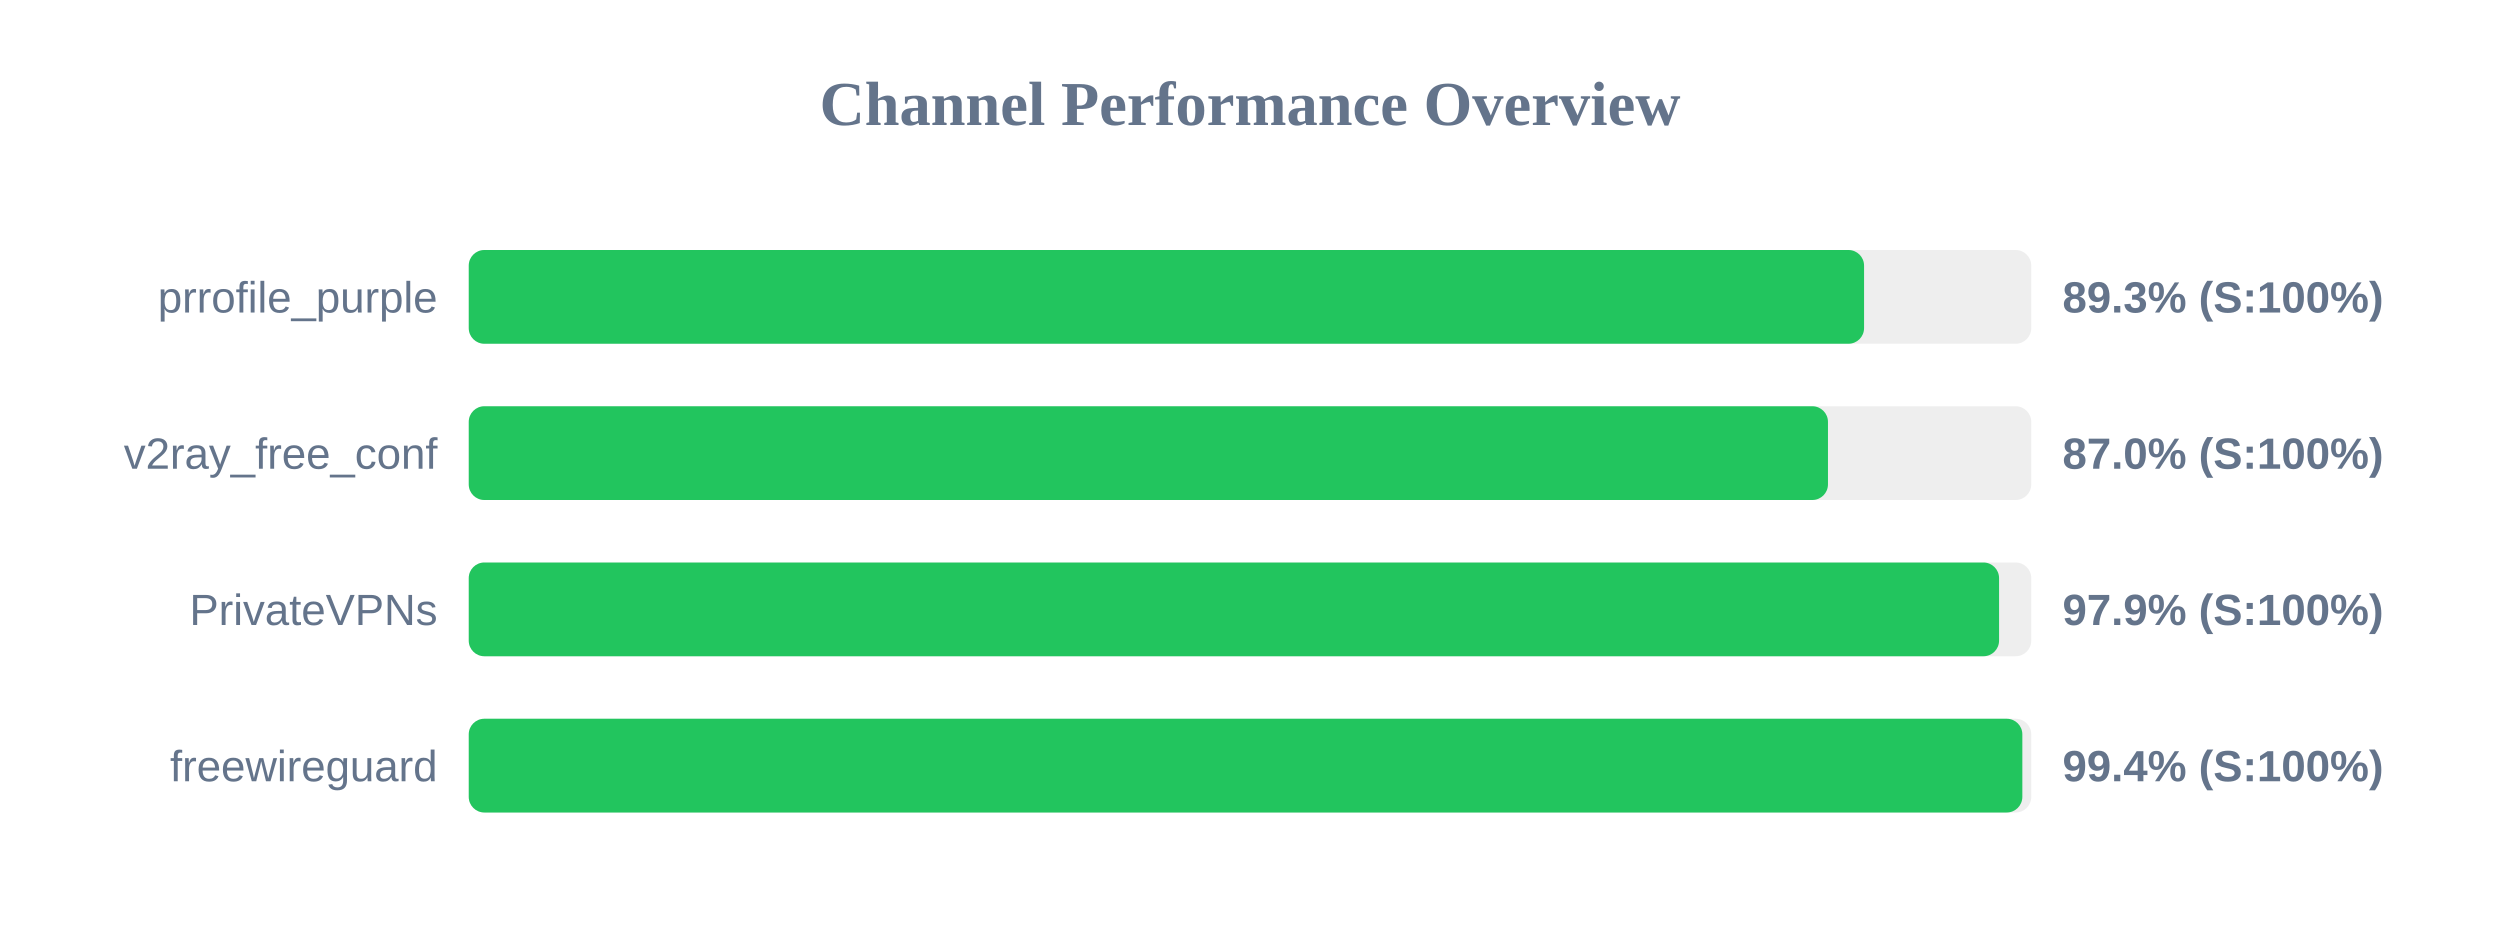
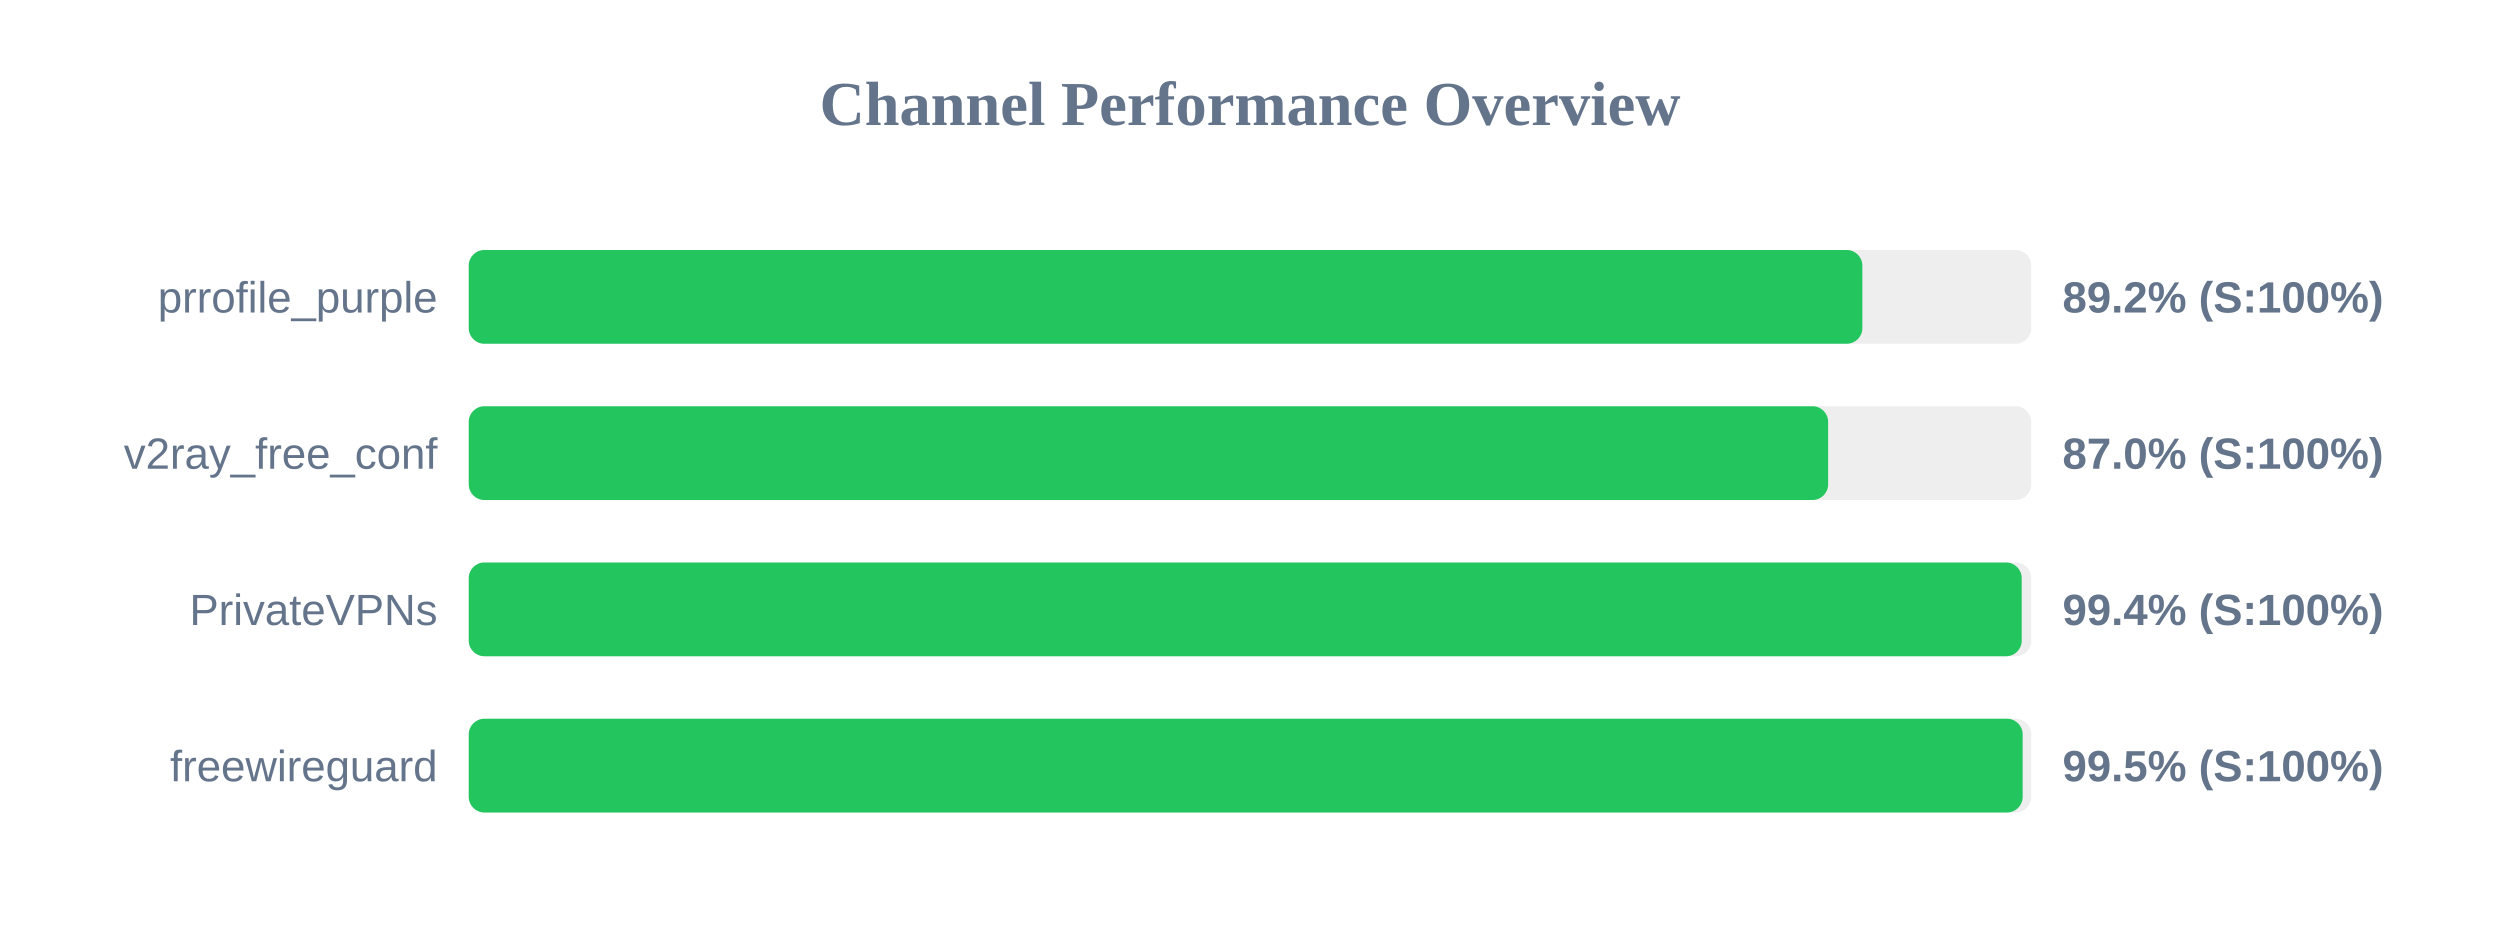
<svg xmlns="http://www.w3.org/2000/svg" width="800" height="300" version="1.1">
  <style>
        .row { font: 14px Arial; fill: #64748b; }
        .score { font: bold 14px Arial; fill: #64748b; }
    </style>
  <text x="400" y="40" text-anchor="middle" font-size="20px" font-weight="bold" fill="#64748b">Channel Performance Overview</text>
  <rect x="150" y="80" width="500" height="30" fill="#eee" rx="5" />
-   <rect x="150" y="80" width="446.5" height="30" fill="#22c55e" rx="5" />
+   <rect x="150" y="80" width="445.95" height="30" fill="#22c55e" rx="5" />
  <text x="140" y="100" text-anchor="end" class="row">prrofile_purple</text>
-   <text x="660" y="100" text-anchor="start" class="score">89.3% (S:100%)</text>
+   <text x="660" y="100" text-anchor="start" class="score">89.2% (S:100%)</text>
  <rect x="150" y="130" width="500" height="30" fill="#eee" rx="5" />
-   <rect x="150" y="130" width="434.95" height="30" fill="#22c55e" rx="5" />
+   <rect x="150" y="130" width="435.0" height="30" fill="#22c55e" rx="5" />
  <text x="140" y="150" text-anchor="end" class="row">v2ray_free_conf</text>
  <text x="660" y="150" text-anchor="start" class="score">87.0% (S:100%)</text>
  <rect x="150" y="180" width="500" height="30" fill="#eee" rx="5" />
-   <rect x="150" y="180" width="489.7" height="30" fill="#22c55e" rx="5" />
+   <rect x="150" y="180" width="496.95" height="30" fill="#22c55e" rx="5" />
  <text x="140" y="200" text-anchor="end" class="row">PrivateVPNs</text>
-   <text x="660" y="200" text-anchor="start" class="score">97.9% (S:100%)</text>
+   <text x="660" y="200" text-anchor="start" class="score">99.4% (S:100%)</text>
  <rect x="150" y="230" width="500" height="30" fill="#eee" rx="5" />
-   <rect x="150" y="230" width="497.15" height="30" fill="#22c55e" rx="5" />
+   <rect x="150" y="230" width="497.25" height="30" fill="#22c55e" rx="5" />
  <text x="140" y="250" text-anchor="end" class="row">freewireguard</text>
-   <text x="660" y="250" text-anchor="start" class="score">99.4% (S:100%)</text>
+   <text x="660" y="250" text-anchor="start" class="score">99.5% (S:100%)</text>
</svg>
